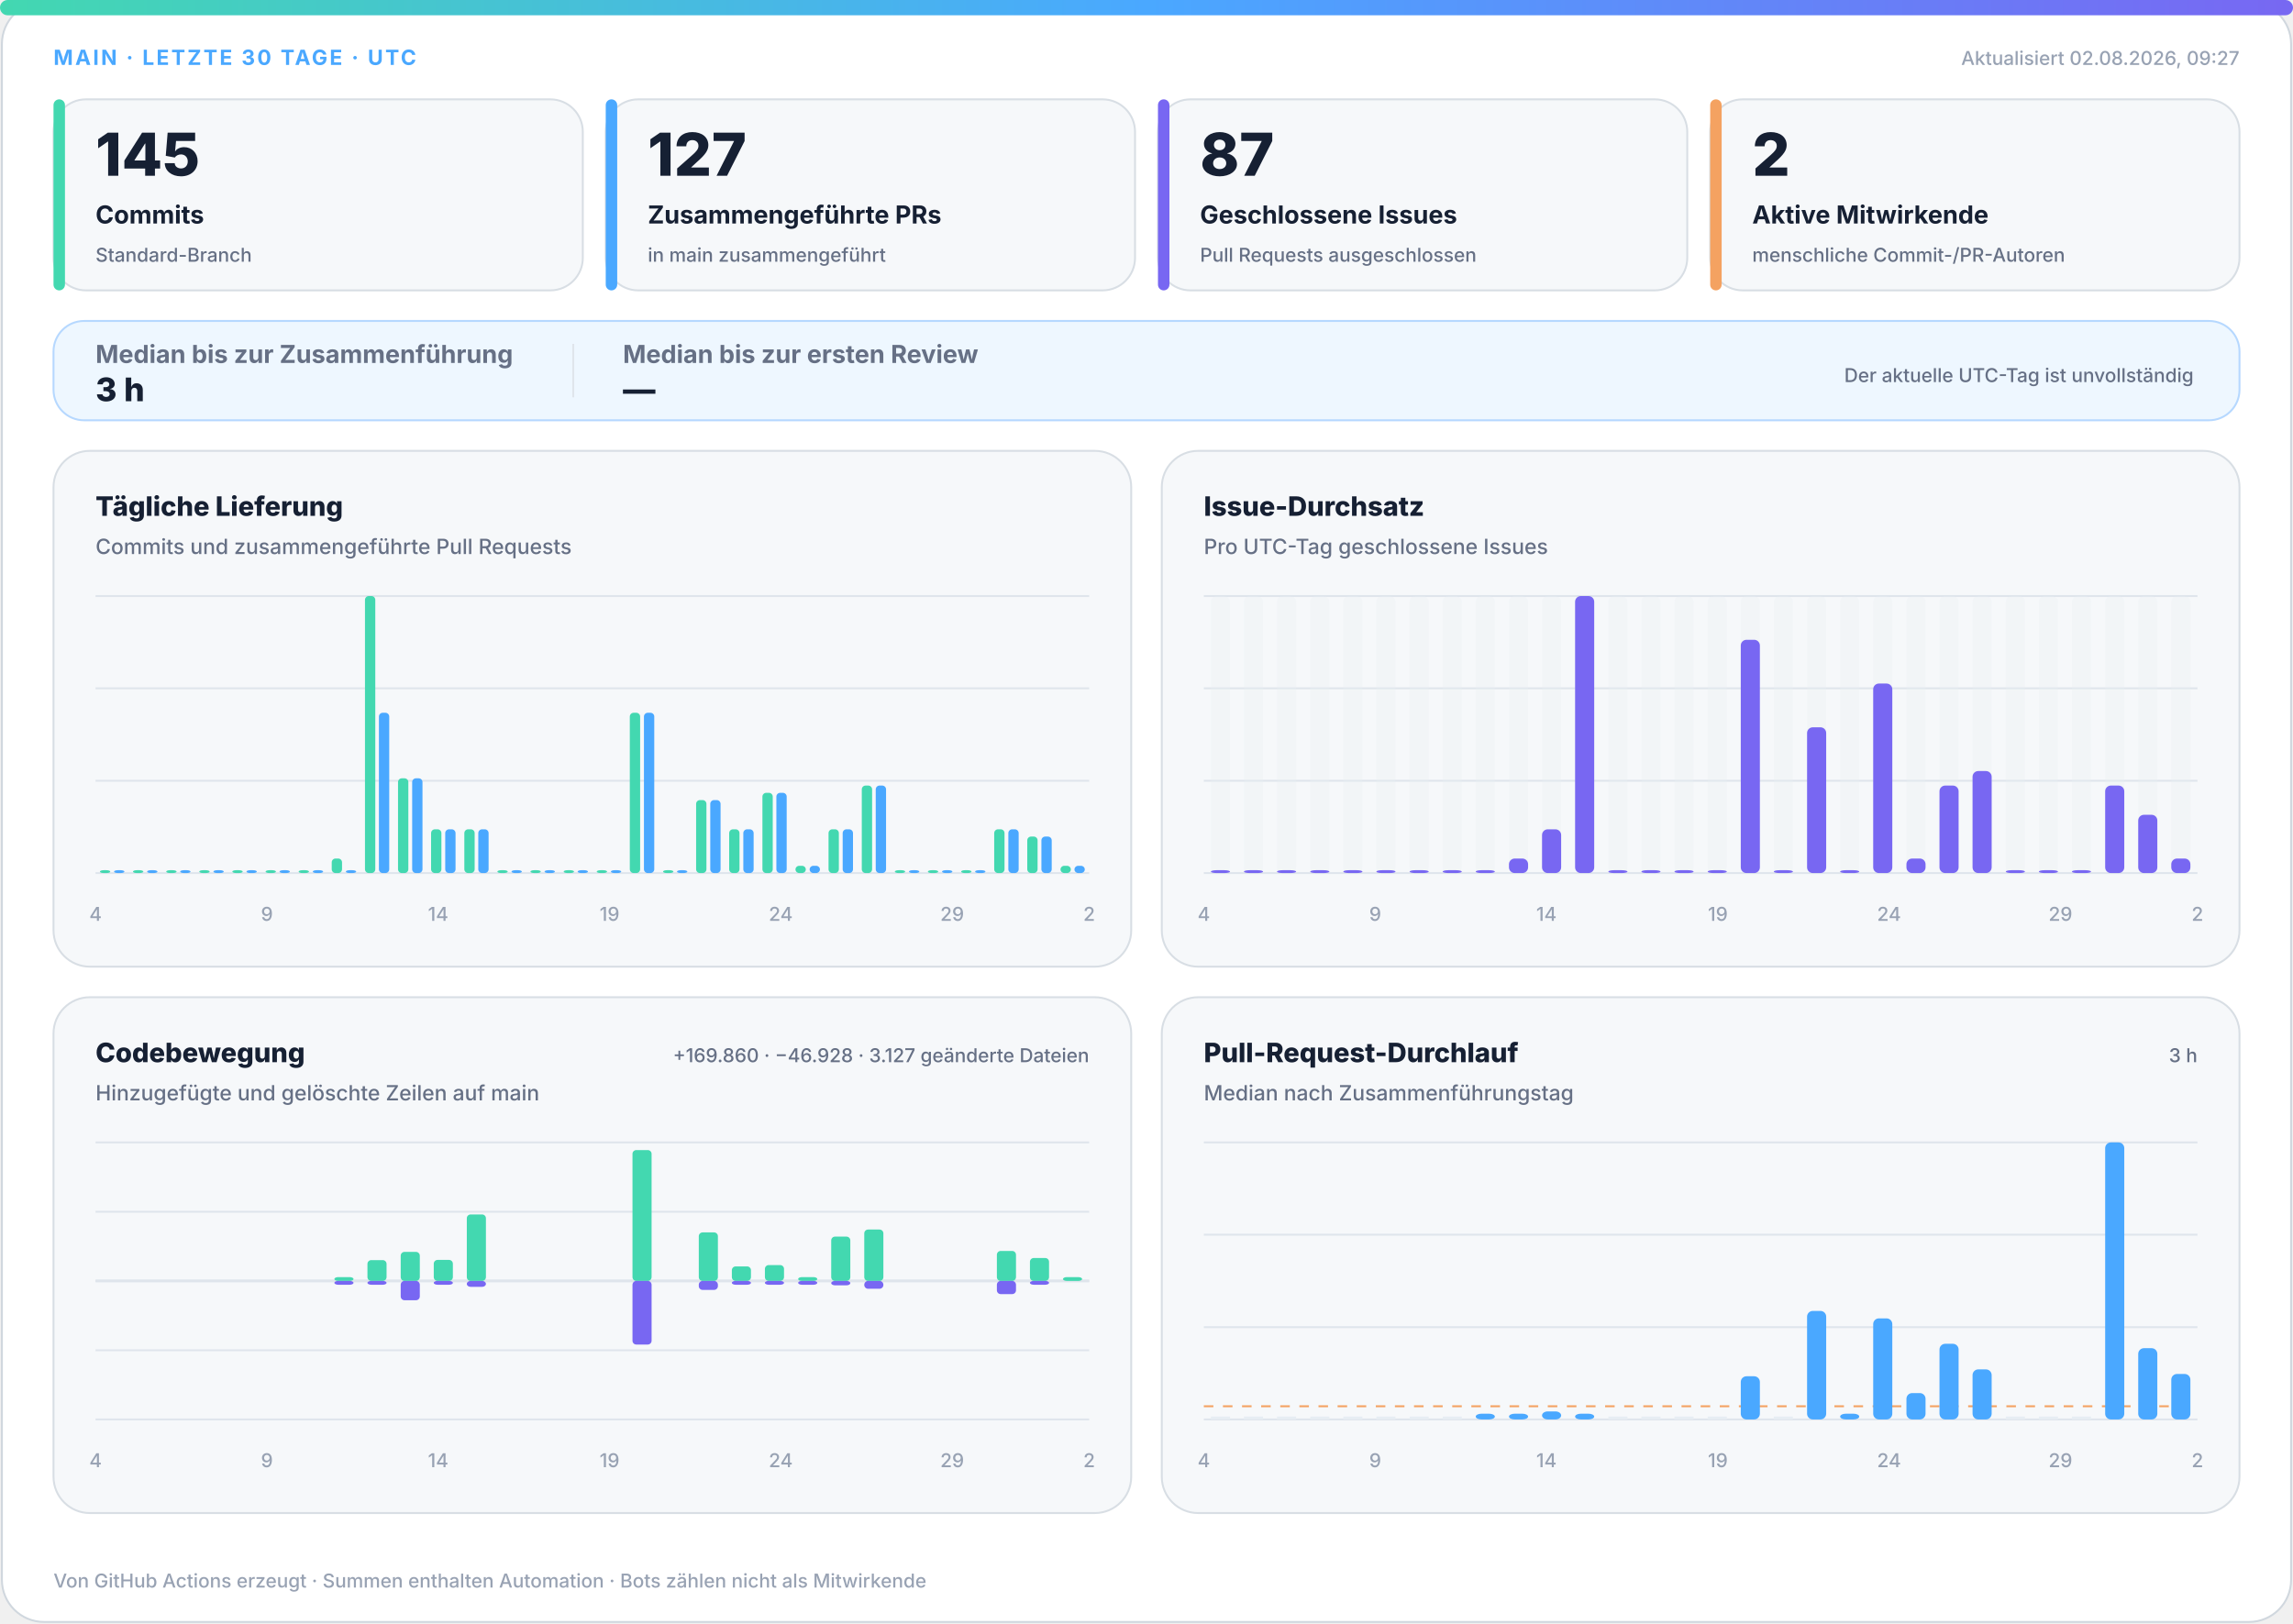
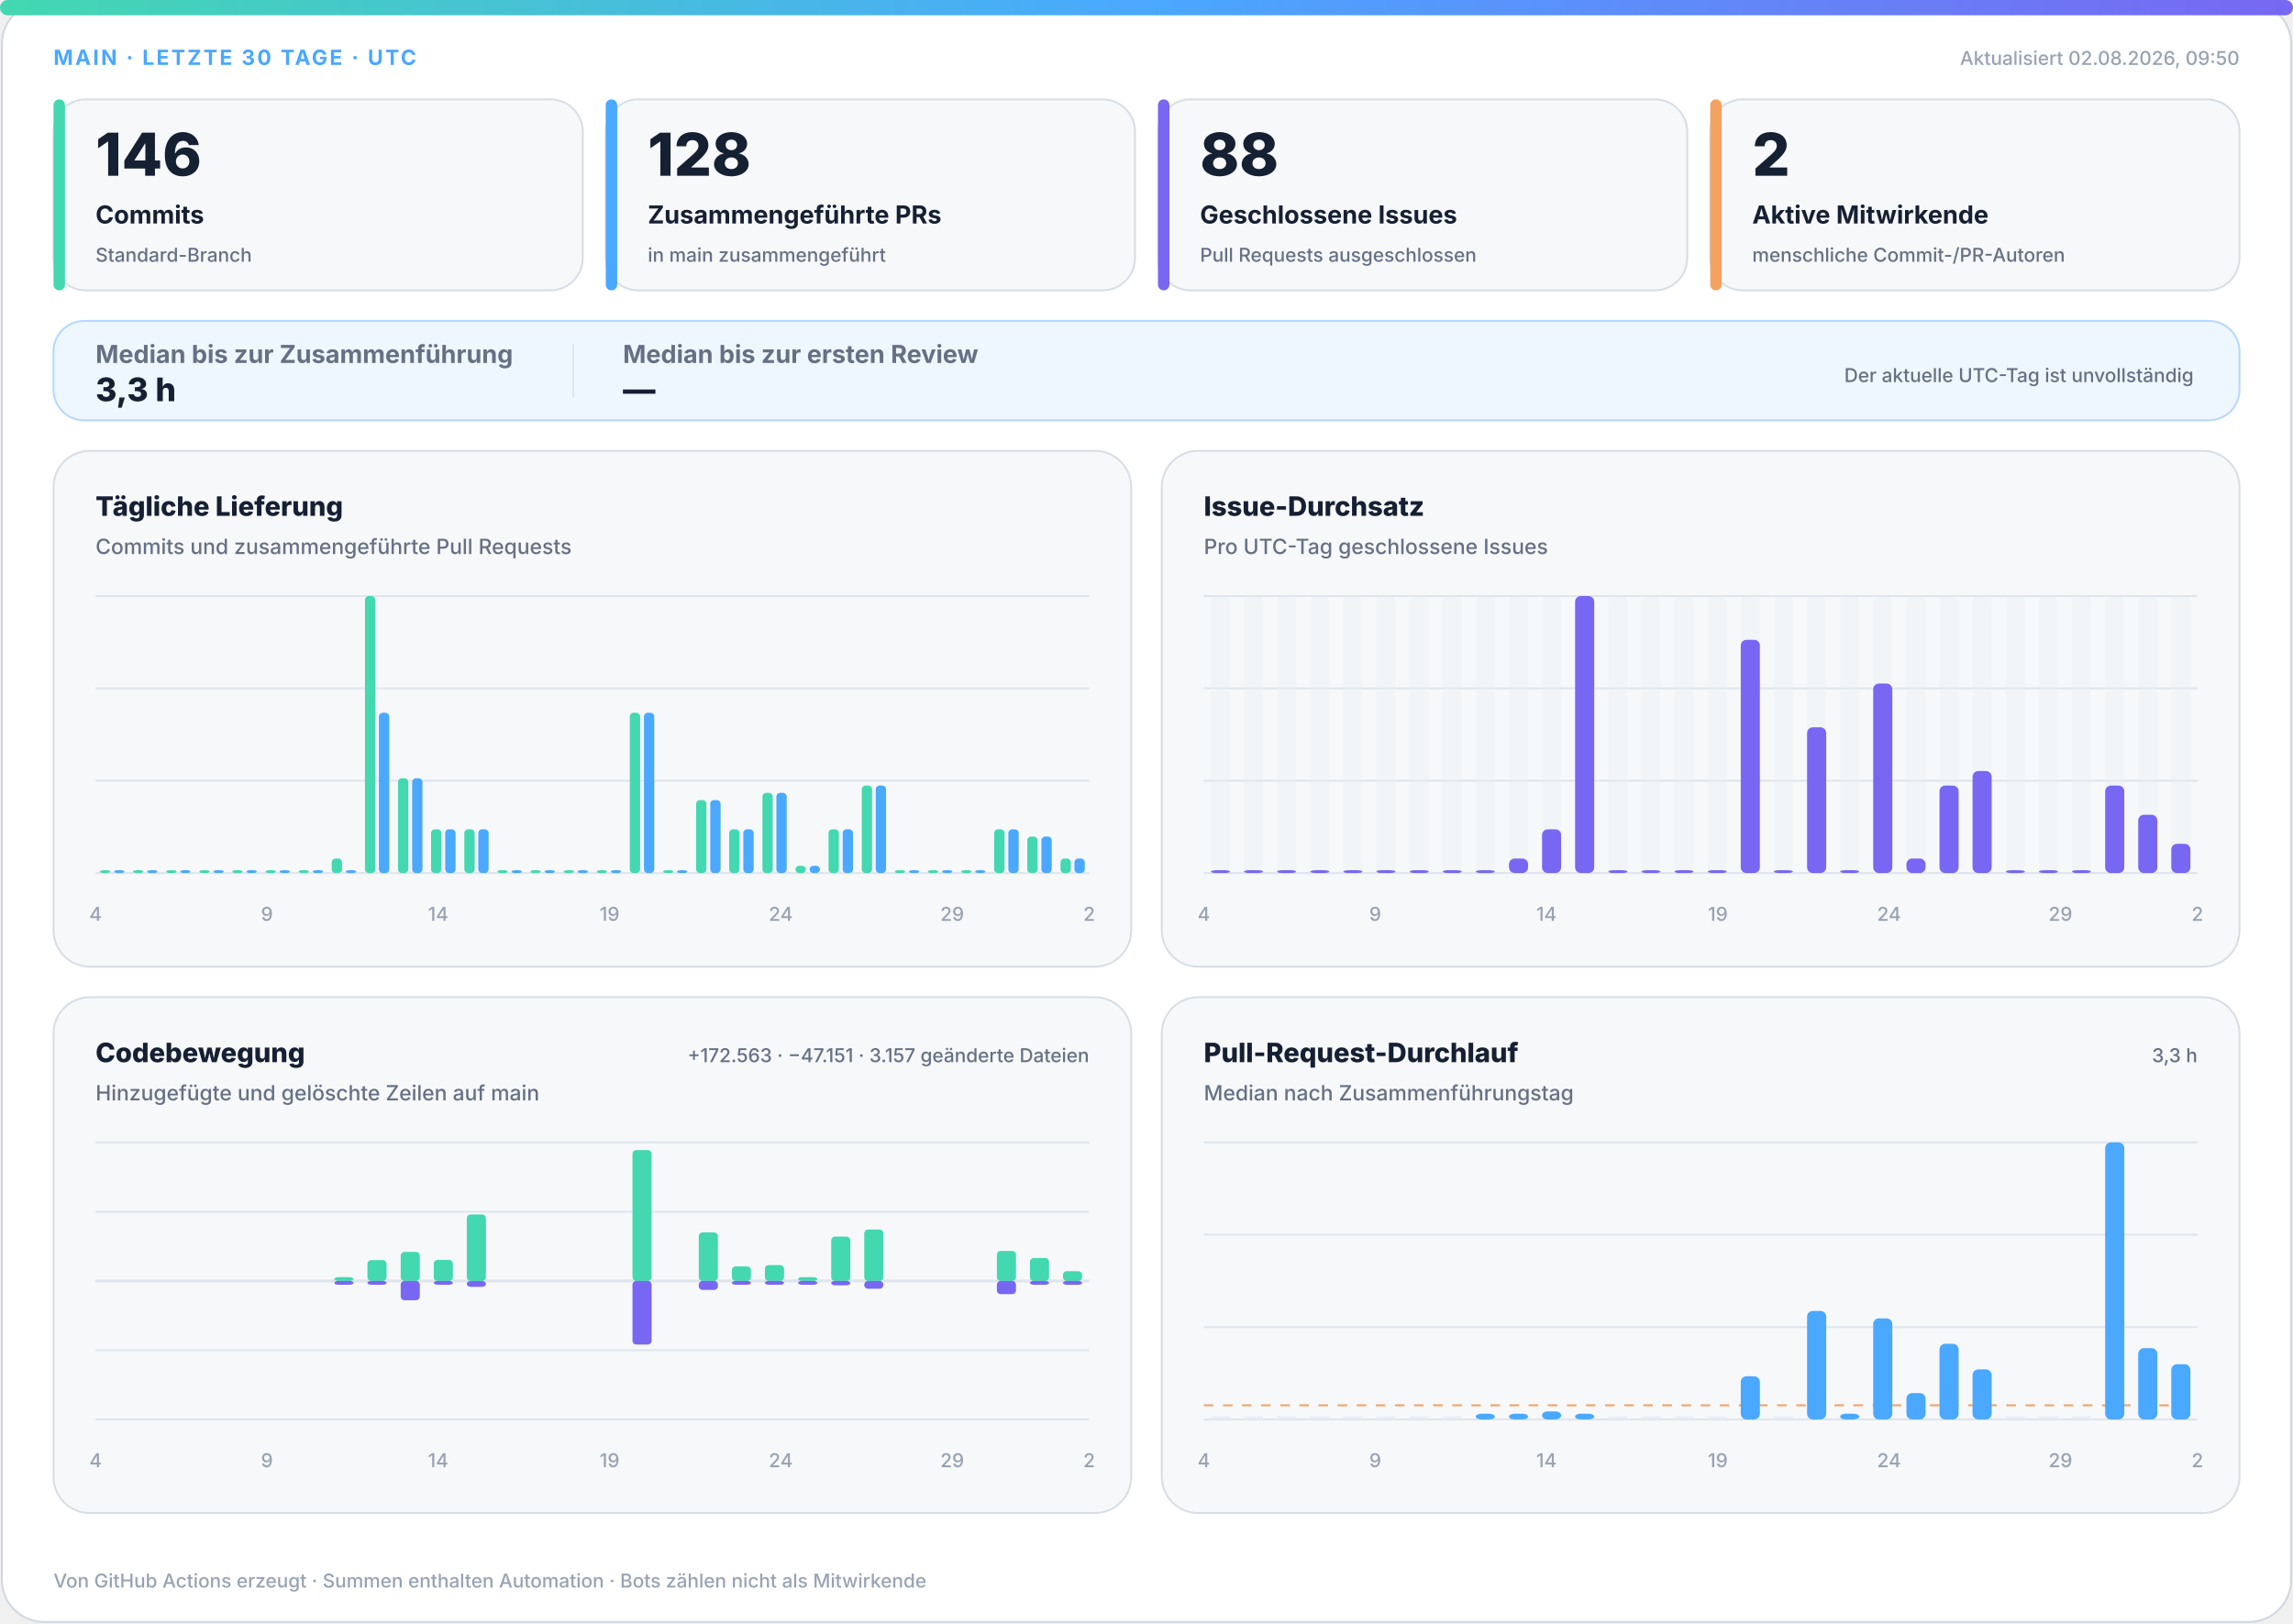
<svg xmlns="http://www.w3.org/2000/svg" width="1200" height="850" viewBox="0 0 1200 850" role="img" aria-labelledby="title desc">
  <defs>
    <linearGradient id="accent" x1="0" y1="0" x2="1" y2="0">
      <stop offset="0%" stop-color="#43d8b0" />
      <stop offset="50%" stop-color="#4aa8ff" />
      <stop offset="100%" stop-color="#7867f2" />
    </linearGradient>
    <linearGradient id="soft" x1="0" y1="0" x2="1" y2="1">
      <stop offset="0%" stop-color="#43d8b0" stop-opacity=".18" />
      <stop offset="100%" stop-color="#7867f2" stop-opacity=".12" />
    </linearGradient>
  </defs>
  <style>
.bg{fill:#fff;stroke:#d0d7de}.surface{fill:#f6f8fa;stroke:#d8dee4}.strong{fill:#eef7ff;stroke:#b6d8ff}.ink{fill:#162033}.muted{fill:#667085}.faint{fill:#98a2b3}.grid{stroke:#dfe5ec}.track{fill:#e7edf3}
.meta{font:750 11px -apple-system,BlinkMacSystemFont,"Segoe UI",sans-serif;letter-spacing:1.1px}.value{font:820 31px -apple-system,BlinkMacSystemFont,"Segoe UI",sans-serif}.label{font:720 13px -apple-system,BlinkMacSystemFont,"Segoe UI",sans-serif}.scope{font:520 10px -apple-system,BlinkMacSystemFont,"Segoe UI",sans-serif}.chart-title{font:760 14px -apple-system,BlinkMacSystemFont,"Segoe UI",sans-serif}.chart-subtitle{font:520 11px -apple-system,BlinkMacSystemFont,"Segoe UI",sans-serif}.small{font:540 10px -apple-system,BlinkMacSystemFont,"Segoe UI",sans-serif}.flow-value{font:780 17px -apple-system,BlinkMacSystemFont,"Segoe UI",sans-serif}
@media(prefers-color-scheme:dark){.bg{fill:#0d1117;stroke:#30363d}.surface{fill:#161b22;stroke:#30363d}.strong{fill:#10263a;stroke:#244d70}.ink{fill:#f0f6fc}.muted{fill:#a7b0bc}.faint{fill:#7d8590}.grid{stroke:#30363d}.track{fill:#27313d}}
</style>
  <rect class="bg" x="1" y="1" width="1198" height="848" rx="22" />
  <rect x="0" y="0" width="1200" height="8" rx="4" fill="url(#accent)" />
  <text class="meta" x="28" y="34" fill="#4aa8ff">MAIN · LETZTE 30 TAGE · UTC</text>
-   <text class="small faint" x="1172" y="34" text-anchor="end">Aktualisiert 02.08.2026, 09:27</text>
+   <text class="small faint" x="1172" y="34" text-anchor="end">Aktualisiert 02.08.2026, 09:50</text>
  <g>
    <rect class="surface" x="28" y="52" width="277" height="100" rx="17" />
    <rect x="28" y="52" width="6" height="100" rx="3" fill="#43d8b0" />
-     <text class="value ink" x="50" y="92" style="font-size:31px">145</text>
+     <text class="value ink" x="50" y="92" style="font-size:31px">146</text>
    <text class="label ink" x="50" y="117" style="font-size:13px">Commits</text>
    <text class="scope muted" x="50" y="137" style="font-size:10px">Standard-Branch</text>
  </g>
  <g>
    <rect class="surface" x="317" y="52" width="277" height="100" rx="17" />
    <rect x="317" y="52" width="6" height="100" rx="3" fill="#4aa8ff" />
-     <text class="value ink" x="339" y="92" style="font-size:31px">127</text>
+     <text class="value ink" x="339" y="92" style="font-size:31px">128</text>
    <text class="label ink" x="339" y="117" style="font-size:13px">Zusammengeführte PRs</text>
    <text class="scope muted" x="339" y="137" style="font-size:10px">in main zusammengeführt</text>
  </g>
  <g>
    <rect class="surface" x="606" y="52" width="277" height="100" rx="17" />
    <rect x="606" y="52" width="6" height="100" rx="3" fill="#7867f2" />
-     <text class="value ink" x="628" y="92" style="font-size:31px">87</text>
+     <text class="value ink" x="628" y="92" style="font-size:31px">88</text>
    <text class="label ink" x="628" y="117" style="font-size:13px">Geschlossene Issues</text>
    <text class="scope muted" x="628" y="137" style="font-size:10px">Pull Requests ausgeschlossen</text>
  </g>
  <g>
    <rect class="surface" x="895" y="52" width="277" height="100" rx="17" />
    <rect x="895" y="52" width="6" height="100" rx="3" fill="#f4a261" />
    <text class="value ink" x="917" y="92" style="font-size:31px">2</text>
    <text class="label ink" x="917" y="117" style="font-size:13px">Aktive Mitwirkende</text>
    <text class="scope muted" x="917" y="137" style="font-size:10px">menschliche Commit-/PR-Autoren</text>
  </g>
  <g>
    <rect class="strong" x="28" y="168" width="1144" height="52" rx="16" fill="url(#soft)" />
    <text class="label muted" x="50" y="190">Median bis zur Zusammenführung</text>
-     <text class="flow-value ink" x="50" y="210">3 h</text>
+     <text class="flow-value ink" x="50" y="210">3,3 h</text>
    <line class="grid" x1="300" y1="180" x2="300" y2="208" />
    <text class="label muted" x="326" y="190">Median bis zur ersten Review</text>
    <text class="flow-value ink" x="326" y="210">—</text>
    <text class="scope muted" x="1148" y="200" text-anchor="end">Der aktuelle UTC-Tag ist unvollständig</text>
  </g>
  <g>
    <rect class="surface" x="28" y="236" width="564" height="270" rx="19" />
    <text class="chart-title ink" x="50" y="270">Tägliche Lieferung</text>
    <text class="chart-subtitle muted" x="50" y="290">Commits und zusammengeführte Pull Requests</text>
    <line class="grid" x1="50" y1="312.0" x2="570" y2="312.0" />
    <line class="grid" x1="50" y1="360.3" x2="570" y2="360.3" />
    <line class="grid" x1="50" y1="408.7" x2="570" y2="408.7" />
    <line class="grid" x1="50" y1="457.0" x2="570" y2="457.0" />
    <rect x="52.3" y="455.5" width="5.4" height="1.5" rx="2" fill="#43d8b0" />
    <rect x="59.7" y="455.5" width="5.4" height="1.5" rx="2" fill="#4aa8ff" />
    <rect x="69.6" y="455.5" width="5.4" height="1.5" rx="2" fill="#43d8b0" />
    <rect x="77.0" y="455.5" width="5.4" height="1.5" rx="2" fill="#4aa8ff" />
    <rect x="87.0" y="455.5" width="5.4" height="1.5" rx="2" fill="#43d8b0" />
    <rect x="94.3" y="455.5" width="5.4" height="1.5" rx="2" fill="#4aa8ff" />
    <rect x="104.3" y="455.5" width="5.4" height="1.5" rx="2" fill="#43d8b0" />
    <rect x="111.7" y="455.5" width="5.4" height="1.5" rx="2" fill="#4aa8ff" />
    <rect x="121.6" y="455.5" width="5.4" height="1.5" rx="2" fill="#43d8b0" />
    <rect x="129.0" y="455.5" width="5.4" height="1.5" rx="2" fill="#4aa8ff" />
    <rect x="139.0" y="455.5" width="5.4" height="1.5" rx="2" fill="#43d8b0" />
    <rect x="146.3" y="455.5" width="5.4" height="1.5" rx="2" fill="#4aa8ff" />
    <rect x="156.3" y="455.5" width="5.4" height="1.5" rx="2" fill="#43d8b0" />
    <rect x="163.7" y="455.5" width="5.4" height="1.5" rx="2" fill="#4aa8ff" />
    <rect x="173.6" y="449.4" width="5.4" height="7.6" rx="2" fill="#43d8b0" />
    <rect x="181.0" y="455.5" width="5.4" height="1.5" rx="2" fill="#4aa8ff" />
    <rect x="191.0" y="312.0" width="5.4" height="145.0" rx="2" fill="#43d8b0" />
    <rect x="198.3" y="373.1" width="5.4" height="83.9" rx="2" fill="#4aa8ff" />
    <rect x="208.3" y="407.4" width="5.4" height="49.6" rx="2" fill="#43d8b0" />
    <rect x="215.7" y="407.4" width="5.4" height="49.6" rx="2" fill="#4aa8ff" />
    <rect x="225.6" y="434.1" width="5.4" height="22.9" rx="2" fill="#43d8b0" />
    <rect x="233.0" y="434.1" width="5.4" height="22.9" rx="2" fill="#4aa8ff" />
    <rect x="243.0" y="434.1" width="5.4" height="22.9" rx="2" fill="#43d8b0" />
    <rect x="250.3" y="434.1" width="5.4" height="22.9" rx="2" fill="#4aa8ff" />
    <rect x="260.3" y="455.5" width="5.4" height="1.5" rx="2" fill="#43d8b0" />
    <rect x="267.7" y="455.5" width="5.4" height="1.5" rx="2" fill="#4aa8ff" />
    <rect x="277.6" y="455.5" width="5.4" height="1.5" rx="2" fill="#43d8b0" />
    <rect x="285.0" y="455.5" width="5.4" height="1.5" rx="2" fill="#4aa8ff" />
    <rect x="295.0" y="455.5" width="5.4" height="1.5" rx="2" fill="#43d8b0" />
    <rect x="302.3" y="455.5" width="5.4" height="1.5" rx="2" fill="#4aa8ff" />
    <rect x="312.3" y="455.5" width="5.4" height="1.5" rx="2" fill="#43d8b0" />
    <rect x="319.7" y="455.5" width="5.4" height="1.5" rx="2" fill="#4aa8ff" />
    <rect x="329.6" y="373.1" width="5.4" height="83.9" rx="2" fill="#43d8b0" />
    <rect x="337.0" y="373.1" width="5.4" height="83.9" rx="2" fill="#4aa8ff" />
    <rect x="347.0" y="455.5" width="5.4" height="1.5" rx="2" fill="#43d8b0" />
    <rect x="354.3" y="455.5" width="5.4" height="1.5" rx="2" fill="#4aa8ff" />
    <rect x="364.3" y="418.8" width="5.4" height="38.2" rx="2" fill="#43d8b0" />
    <rect x="371.7" y="418.8" width="5.4" height="38.2" rx="2" fill="#4aa8ff" />
    <rect x="381.6" y="434.1" width="5.4" height="22.9" rx="2" fill="#43d8b0" />
    <rect x="389.0" y="434.1" width="5.4" height="22.9" rx="2" fill="#4aa8ff" />
    <rect x="399.0" y="415.0" width="5.4" height="42.0" rx="2" fill="#43d8b0" />
    <rect x="406.3" y="415.0" width="5.4" height="42.0" rx="2" fill="#4aa8ff" />
    <rect x="416.3" y="453.2" width="5.4" height="3.8" rx="2" fill="#43d8b0" />
    <rect x="423.7" y="453.2" width="5.4" height="3.8" rx="2" fill="#4aa8ff" />
    <rect x="433.6" y="434.1" width="5.4" height="22.9" rx="2" fill="#43d8b0" />
    <rect x="441.0" y="434.1" width="5.4" height="22.9" rx="2" fill="#4aa8ff" />
    <rect x="451.0" y="411.2" width="5.4" height="45.8" rx="2" fill="#43d8b0" />
    <rect x="458.3" y="411.2" width="5.4" height="45.8" rx="2" fill="#4aa8ff" />
    <rect x="468.3" y="455.5" width="5.4" height="1.5" rx="2" fill="#43d8b0" />
    <rect x="475.7" y="455.5" width="5.4" height="1.5" rx="2" fill="#4aa8ff" />
    <rect x="485.6" y="455.5" width="5.4" height="1.5" rx="2" fill="#43d8b0" />
    <rect x="493.0" y="455.5" width="5.4" height="1.5" rx="2" fill="#4aa8ff" />
    <rect x="503.0" y="455.5" width="5.4" height="1.5" rx="2" fill="#43d8b0" />
    <rect x="510.3" y="455.5" width="5.4" height="1.5" rx="2" fill="#4aa8ff" />
    <rect x="520.3" y="434.1" width="5.4" height="22.9" rx="2" fill="#43d8b0" />
    <rect x="527.7" y="434.1" width="5.4" height="22.9" rx="2" fill="#4aa8ff" />
    <rect x="537.6" y="437.9" width="5.4" height="19.1" rx="2" fill="#43d8b0" />
    <rect x="545.0" y="437.9" width="5.4" height="19.1" rx="2" fill="#4aa8ff" />
-     <rect x="555.0" y="453.2" width="5.4" height="3.8" rx="2" fill="#43d8b0" />
-     <rect x="562.3" y="453.2" width="5.4" height="3.8" rx="2" fill="#4aa8ff" />
+     <rect x="555.0" y="449.4" width="5.4" height="7.6" rx="2" fill="#43d8b0" />
+     <rect x="562.3" y="449.4" width="5.4" height="7.6" rx="2" fill="#4aa8ff" />
    <text class="small faint" x="50.0" y="482" text-anchor="middle">4</text>
    <text class="small faint" x="139.7" y="482" text-anchor="middle">9</text>
    <text class="small faint" x="229.3" y="482" text-anchor="middle">14</text>
    <text class="small faint" x="319.0" y="482" text-anchor="middle">19</text>
    <text class="small faint" x="408.6" y="482" text-anchor="middle">24</text>
    <text class="small faint" x="498.3" y="482" text-anchor="middle">29</text>
    <text class="small faint" x="570.0" y="482" text-anchor="middle">2</text>
  </g>
  <g>
    <rect class="surface" x="608" y="236" width="564" height="270" rx="19" />
    <text class="chart-title ink" x="630" y="270">Issue-Durchsatz</text>
    <text class="chart-subtitle muted" x="630" y="290">Pro UTC-Tag geschlossene Issues</text>
    <line class="grid" x1="630" y1="312.0" x2="1150" y2="312.0" />
    <line class="grid" x1="630" y1="360.3" x2="1150" y2="360.3" />
    <line class="grid" x1="630" y1="408.7" x2="1150" y2="408.7" />
    <line class="grid" x1="630" y1="457.0" x2="1150" y2="457.0" />
    <g>
      <rect class="track" x="633.7" y="312" width="10.0" height="145" rx="3" opacity=".3" />
      <rect x="633.7" y="455.5" width="10.0" height="1.5" rx="3" fill="#7867f2" />
    </g>
    <g>
      <rect class="track" x="651.0" y="312" width="10.0" height="145" rx="3" opacity=".3" />
      <rect x="651.0" y="455.5" width="10.0" height="1.5" rx="3" fill="#7867f2" />
    </g>
    <g>
      <rect class="track" x="668.3" y="312" width="10.0" height="145" rx="3" opacity=".3" />
      <rect x="668.3" y="455.5" width="10.0" height="1.5" rx="3" fill="#7867f2" />
    </g>
    <g>
      <rect class="track" x="685.7" y="312" width="10.0" height="145" rx="3" opacity=".3" />
      <rect x="685.7" y="455.5" width="10.0" height="1.5" rx="3" fill="#7867f2" />
    </g>
    <g>
      <rect class="track" x="703.0" y="312" width="10.0" height="145" rx="3" opacity=".3" />
      <rect x="703.0" y="455.5" width="10.0" height="1.5" rx="3" fill="#7867f2" />
    </g>
    <g>
      <rect class="track" x="720.3" y="312" width="10.0" height="145" rx="3" opacity=".3" />
      <rect x="720.3" y="455.5" width="10.0" height="1.5" rx="3" fill="#7867f2" />
    </g>
    <g>
      <rect class="track" x="737.7" y="312" width="10.0" height="145" rx="3" opacity=".3" />
      <rect x="737.7" y="455.5" width="10.0" height="1.5" rx="3" fill="#7867f2" />
    </g>
    <g>
      <rect class="track" x="755.0" y="312" width="10.0" height="145" rx="3" opacity=".3" />
      <rect x="755.0" y="455.5" width="10.0" height="1.5" rx="3" fill="#7867f2" />
    </g>
    <g>
      <rect class="track" x="772.3" y="312" width="10.0" height="145" rx="3" opacity=".3" />
      <rect x="772.3" y="455.5" width="10.0" height="1.5" rx="3" fill="#7867f2" />
    </g>
    <g>
      <rect class="track" x="789.7" y="312" width="10.0" height="145" rx="3" opacity=".3" />
      <rect x="789.7" y="449.4" width="10.0" height="7.6" rx="3" fill="#7867f2" />
    </g>
    <g>
      <rect class="track" x="807.0" y="312" width="10.0" height="145" rx="3" opacity=".3" />
      <rect x="807.0" y="434.1" width="10.0" height="22.9" rx="3" fill="#7867f2" />
    </g>
    <g>
      <rect class="track" x="824.3" y="312" width="10.0" height="145" rx="3" opacity=".3" />
      <rect x="824.3" y="312.0" width="10.0" height="145.0" rx="3" fill="#7867f2" />
    </g>
    <g>
      <rect class="track" x="841.7" y="312" width="10.0" height="145" rx="3" opacity=".3" />
      <rect x="841.7" y="455.5" width="10.0" height="1.5" rx="3" fill="#7867f2" />
    </g>
    <g>
      <rect class="track" x="859.0" y="312" width="10.0" height="145" rx="3" opacity=".3" />
      <rect x="859.0" y="455.5" width="10.0" height="1.5" rx="3" fill="#7867f2" />
    </g>
    <g>
      <rect class="track" x="876.3" y="312" width="10.0" height="145" rx="3" opacity=".3" />
      <rect x="876.3" y="455.5" width="10.0" height="1.5" rx="3" fill="#7867f2" />
    </g>
    <g>
      <rect class="track" x="893.7" y="312" width="10.0" height="145" rx="3" opacity=".3" />
      <rect x="893.7" y="455.5" width="10.0" height="1.5" rx="3" fill="#7867f2" />
    </g>
    <g>
      <rect class="track" x="911.0" y="312" width="10.0" height="145" rx="3" opacity=".3" />
      <rect x="911.0" y="334.9" width="10.0" height="122.1" rx="3" fill="#7867f2" />
    </g>
    <g>
      <rect class="track" x="928.3" y="312" width="10.0" height="145" rx="3" opacity=".3" />
      <rect x="928.3" y="455.5" width="10.0" height="1.5" rx="3" fill="#7867f2" />
    </g>
    <g>
      <rect class="track" x="945.7" y="312" width="10.0" height="145" rx="3" opacity=".3" />
      <rect x="945.7" y="380.7" width="10.0" height="76.3" rx="3" fill="#7867f2" />
    </g>
    <g>
      <rect class="track" x="963.0" y="312" width="10.0" height="145" rx="3" opacity=".3" />
      <rect x="963.0" y="455.5" width="10.0" height="1.5" rx="3" fill="#7867f2" />
    </g>
    <g>
      <rect class="track" x="980.3" y="312" width="10.0" height="145" rx="3" opacity=".3" />
      <rect x="980.3" y="357.8" width="10.0" height="99.2" rx="3" fill="#7867f2" />
    </g>
    <g>
      <rect class="track" x="997.7" y="312" width="10.0" height="145" rx="3" opacity=".3" />
      <rect x="997.7" y="449.4" width="10.0" height="7.6" rx="3" fill="#7867f2" />
    </g>
    <g>
      <rect class="track" x="1015.0" y="312" width="10.0" height="145" rx="3" opacity=".3" />
      <rect x="1015.0" y="411.2" width="10.0" height="45.8" rx="3" fill="#7867f2" />
    </g>
    <g>
      <rect class="track" x="1032.3" y="312" width="10.0" height="145" rx="3" opacity=".3" />
      <rect x="1032.3" y="403.6" width="10.0" height="53.4" rx="3" fill="#7867f2" />
    </g>
    <g>
      <rect class="track" x="1049.7" y="312" width="10.0" height="145" rx="3" opacity=".3" />
      <rect x="1049.7" y="455.5" width="10.0" height="1.5" rx="3" fill="#7867f2" />
    </g>
    <g>
      <rect class="track" x="1067.0" y="312" width="10.0" height="145" rx="3" opacity=".3" />
      <rect x="1067.0" y="455.5" width="10.0" height="1.5" rx="3" fill="#7867f2" />
    </g>
    <g>
      <rect class="track" x="1084.3" y="312" width="10.0" height="145" rx="3" opacity=".3" />
      <rect x="1084.3" y="455.5" width="10.0" height="1.5" rx="3" fill="#7867f2" />
    </g>
    <g>
      <rect class="track" x="1101.7" y="312" width="10.0" height="145" rx="3" opacity=".3" />
      <rect x="1101.7" y="411.2" width="10.0" height="45.8" rx="3" fill="#7867f2" />
    </g>
    <g>
      <rect class="track" x="1119.0" y="312" width="10.0" height="145" rx="3" opacity=".3" />
      <rect x="1119.0" y="426.5" width="10.0" height="30.5" rx="3" fill="#7867f2" />
    </g>
    <g>
      <rect class="track" x="1136.3" y="312" width="10.0" height="145" rx="3" opacity=".3" />
-       <rect x="1136.3" y="449.4" width="10.0" height="7.6" rx="3" fill="#7867f2" />
+       <rect x="1136.3" y="441.7" width="10.0" height="15.3" rx="3" fill="#7867f2" />
    </g>
    <text class="small faint" x="630.0" y="482" text-anchor="middle">4</text>
    <text class="small faint" x="719.7" y="482" text-anchor="middle">9</text>
    <text class="small faint" x="809.3" y="482" text-anchor="middle">14</text>
    <text class="small faint" x="899.0" y="482" text-anchor="middle">19</text>
    <text class="small faint" x="988.6" y="482" text-anchor="middle">24</text>
    <text class="small faint" x="1078.3" y="482" text-anchor="middle">29</text>
    <text class="small faint" x="1150.0" y="482" text-anchor="middle">2</text>
  </g>
  <g>
    <rect class="surface" x="28" y="522" width="564" height="270" rx="19" />
    <text class="chart-title ink" x="50" y="556">Codebewegung</text>
    <text class="chart-subtitle muted" x="50" y="576">Hinzugefügte und gelöschte Zeilen auf main</text>
-     <text class="small muted" x="570" y="556" text-anchor="end">+169.860 · −46.928 · 3.127 geänderte Dateien</text>
+     <text class="small muted" x="570" y="556" text-anchor="end">+172.563 · −47.151 · 3.157 geänderte Dateien</text>
    <line class="grid" x1="50" y1="598.0" x2="570" y2="598.0" />
    <line class="grid" x1="50" y1="634.3" x2="570" y2="634.3" />
    <line class="grid" x1="50" y1="670.5" x2="570" y2="670.5" />
    <line class="grid" x1="50" y1="706.8" x2="570" y2="706.8" />
    <line class="grid" x1="50" y1="743.0" x2="570" y2="743.0" />
    <line class="grid" x1="50" y1="670.5" x2="570" y2="670.5" stroke-width="1.5" />
    <rect x="53.7" y="670.5" width="10.0" height="0.0" rx="2" fill="#43d8b0" />
    <rect x="53.7" y="670.5" width="10.0" height="0.0" rx="2" fill="#7867f2" />
    <rect x="71.0" y="670.5" width="10.0" height="0.0" rx="2" fill="#43d8b0" />
    <rect x="71.0" y="670.5" width="10.0" height="0.0" rx="2" fill="#7867f2" />
    <rect x="88.3" y="670.5" width="10.0" height="0.0" rx="2" fill="#43d8b0" />
    <rect x="88.3" y="670.5" width="10.0" height="0.0" rx="2" fill="#7867f2" />
    <rect x="105.7" y="670.5" width="10.0" height="0.0" rx="2" fill="#43d8b0" />
    <rect x="105.7" y="670.5" width="10.0" height="0.0" rx="2" fill="#7867f2" />
    <rect x="123.0" y="670.5" width="10.0" height="0.0" rx="2" fill="#43d8b0" />
    <rect x="123.0" y="670.5" width="10.0" height="0.0" rx="2" fill="#7867f2" />
    <rect x="140.3" y="670.5" width="10.0" height="0.0" rx="2" fill="#43d8b0" />
    <rect x="140.3" y="670.5" width="10.0" height="0.0" rx="2" fill="#7867f2" />
    <rect x="157.7" y="670.5" width="10.0" height="0.0" rx="2" fill="#43d8b0" />
    <rect x="157.7" y="670.5" width="10.0" height="0.0" rx="2" fill="#7867f2" />
    <rect x="175.0" y="668.5" width="10.0" height="2.0" rx="2" fill="#43d8b0" />
    <rect x="175.0" y="670.5" width="10.0" height="2.0" rx="2" fill="#7867f2" />
    <rect x="192.3" y="659.6" width="10.0" height="10.9" rx="2" fill="#43d8b0" />
    <rect x="192.3" y="670.5" width="10.0" height="2.0" rx="2" fill="#7867f2" />
    <rect x="209.7" y="655.3" width="10.0" height="15.2" rx="2" fill="#43d8b0" />
    <rect x="209.7" y="670.5" width="10.0" height="10.1" rx="2" fill="#7867f2" />
    <rect x="227.0" y="659.5" width="10.0" height="11.0" rx="2" fill="#43d8b0" />
    <rect x="227.0" y="670.5" width="10.0" height="2.0" rx="2" fill="#7867f2" />
    <rect x="244.3" y="635.7" width="10.0" height="34.8" rx="2" fill="#43d8b0" />
    <rect x="244.3" y="670.5" width="10.0" height="3.1" rx="2" fill="#7867f2" />
    <rect x="261.7" y="670.5" width="10.0" height="0.0" rx="2" fill="#43d8b0" />
    <rect x="261.7" y="670.5" width="10.0" height="0.0" rx="2" fill="#7867f2" />
    <rect x="279.0" y="670.5" width="10.0" height="0.0" rx="2" fill="#43d8b0" />
    <rect x="279.0" y="670.5" width="10.0" height="0.0" rx="2" fill="#7867f2" />
    <rect x="296.3" y="670.5" width="10.0" height="0.0" rx="2" fill="#43d8b0" />
    <rect x="296.3" y="670.5" width="10.0" height="0.0" rx="2" fill="#7867f2" />
    <rect x="313.7" y="670.5" width="10.0" height="0.0" rx="2" fill="#43d8b0" />
    <rect x="313.7" y="670.5" width="10.0" height="0.0" rx="2" fill="#7867f2" />
    <rect x="331.0" y="602.0" width="10.0" height="68.5" rx="2" fill="#43d8b0" />
    <rect x="331.0" y="670.5" width="10.0" height="33.3" rx="2" fill="#7867f2" />
    <rect x="348.3" y="670.5" width="10.0" height="0.0" rx="2" fill="#43d8b0" />
    <rect x="348.3" y="670.5" width="10.0" height="0.0" rx="2" fill="#7867f2" />
    <rect x="365.7" y="645.1" width="10.0" height="25.4" rx="2" fill="#43d8b0" />
    <rect x="365.7" y="670.5" width="10.0" height="4.7" rx="2" fill="#7867f2" />
    <rect x="383.0" y="662.9" width="10.0" height="7.6" rx="2" fill="#43d8b0" />
    <rect x="383.0" y="670.5" width="10.0" height="2.0" rx="2" fill="#7867f2" />
    <rect x="400.3" y="662.2" width="10.0" height="8.3" rx="2" fill="#43d8b0" />
    <rect x="400.3" y="670.5" width="10.0" height="2.0" rx="2" fill="#7867f2" />
    <rect x="417.7" y="668.5" width="10.0" height="2.0" rx="2" fill="#43d8b0" />
    <rect x="417.7" y="670.5" width="10.0" height="2.0" rx="2" fill="#7867f2" />
    <rect x="435.0" y="647.3" width="10.0" height="23.2" rx="2" fill="#43d8b0" />
    <rect x="435.0" y="670.5" width="10.0" height="2.3" rx="2" fill="#7867f2" />
    <rect x="452.3" y="643.6" width="10.0" height="26.9" rx="2" fill="#43d8b0" />
    <rect x="452.3" y="670.5" width="10.0" height="4.1" rx="2" fill="#7867f2" />
    <rect x="469.7" y="670.5" width="10.0" height="0.0" rx="2" fill="#43d8b0" />
    <rect x="469.7" y="670.5" width="10.0" height="0.0" rx="2" fill="#7867f2" />
    <rect x="487.0" y="670.5" width="10.0" height="0.0" rx="2" fill="#43d8b0" />
    <rect x="487.0" y="670.5" width="10.0" height="0.0" rx="2" fill="#7867f2" />
    <rect x="504.3" y="670.5" width="10.0" height="0.0" rx="2" fill="#43d8b0" />
    <rect x="504.3" y="670.5" width="10.0" height="0.0" rx="2" fill="#7867f2" />
    <rect x="521.7" y="654.8" width="10.0" height="15.7" rx="2" fill="#43d8b0" />
    <rect x="521.7" y="670.5" width="10.0" height="6.9" rx="2" fill="#7867f2" />
    <rect x="539.0" y="658.5" width="10.0" height="12.0" rx="2" fill="#43d8b0" />
    <rect x="539.0" y="670.5" width="10.0" height="2.0" rx="2" fill="#7867f2" />
-     <rect x="556.3" y="668.5" width="10.0" height="2.0" rx="2" fill="#43d8b0" />
-     <rect x="556.3" y="670.5" width="10.0" height="0.0" rx="2" fill="#7867f2" />
+     <rect x="556.3" y="665.4" width="10.0" height="5.1" rx="2" fill="#43d8b0" />
+     <rect x="556.3" y="670.5" width="10.0" height="2.0" rx="2" fill="#7867f2" />
    <text class="small faint" x="50.0" y="768" text-anchor="middle">4</text>
    <text class="small faint" x="139.7" y="768" text-anchor="middle">9</text>
    <text class="small faint" x="229.3" y="768" text-anchor="middle">14</text>
    <text class="small faint" x="319.0" y="768" text-anchor="middle">19</text>
    <text class="small faint" x="408.6" y="768" text-anchor="middle">24</text>
    <text class="small faint" x="498.3" y="768" text-anchor="middle">29</text>
    <text class="small faint" x="570.0" y="768" text-anchor="middle">2</text>
  </g>
  <g>
    <rect class="surface" x="608" y="522" width="564" height="270" rx="19" />
    <text class="chart-title ink" x="630" y="556">Pull-Request-Durchlauf</text>
    <text class="chart-subtitle muted" x="630" y="576">Median nach Zusammenführungstag</text>
-     <text class="small muted" x="1150" y="556" text-anchor="end">3 h</text>
+     <text class="small muted" x="1150" y="556" text-anchor="end">3,3 h</text>
    <line class="grid" x1="630" y1="598.0" x2="1150" y2="598.0" />
    <line class="grid" x1="630" y1="646.3" x2="1150" y2="646.3" />
    <line class="grid" x1="630" y1="694.7" x2="1150" y2="694.7" />
    <line class="grid" x1="630" y1="743.0" x2="1150" y2="743.0" />
-     <line x1="630" y1="736.1" x2="1150" y2="736.1" stroke="#f4a261" stroke-dasharray="5 5" />
+     <line x1="630" y1="735.6" x2="1150" y2="735.6" stroke="#f4a261" stroke-dasharray="5 5" />
    <rect class="track" x="633.7" y="741.5" width="10.0" height="1.5" />
    <rect class="track" x="651.0" y="741.5" width="10.0" height="1.5" />
    <rect class="track" x="668.3" y="741.5" width="10.0" height="1.5" />
    <rect class="track" x="685.7" y="741.5" width="10.0" height="1.5" />
    <rect class="track" x="703.0" y="741.5" width="10.0" height="1.5" />
    <rect class="track" x="720.3" y="741.5" width="10.0" height="1.5" />
    <rect class="track" x="737.7" y="741.5" width="10.0" height="1.5" />
    <rect class="track" x="755.0" y="741.5" width="10.0" height="1.5" />
    <rect x="772.3" y="740.0" width="10.0" height="3.0" rx="3" fill="#4aa8ff" />
    <rect x="789.7" y="740.0" width="10.0" height="3.0" rx="3" fill="#4aa8ff" />
    <rect x="807.0" y="738.8" width="10.0" height="4.2" rx="3" fill="#4aa8ff" />
    <rect x="824.3" y="740.0" width="10.0" height="3.0" rx="3" fill="#4aa8ff" />
    <rect class="track" x="841.7" y="741.5" width="10.0" height="1.5" />
    <rect class="track" x="859.0" y="741.5" width="10.0" height="1.5" />
    <rect class="track" x="876.3" y="741.5" width="10.0" height="1.5" />
    <rect class="track" x="893.7" y="741.5" width="10.0" height="1.5" />
    <rect x="911.0" y="720.4" width="10.0" height="22.6" rx="3" fill="#4aa8ff" />
    <rect class="track" x="928.3" y="741.5" width="10.0" height="1.5" />
    <rect x="945.7" y="686.2" width="10.0" height="56.8" rx="3" fill="#4aa8ff" />
    <rect x="963.0" y="740.0" width="10.0" height="3.0" rx="3" fill="#4aa8ff" />
    <rect x="980.3" y="690.1" width="10.0" height="52.9" rx="3" fill="#4aa8ff" />
    <rect x="997.7" y="729.2" width="10.0" height="13.8" rx="3" fill="#4aa8ff" />
    <rect x="1015.0" y="703.4" width="10.0" height="39.6" rx="3" fill="#4aa8ff" />
    <rect x="1032.3" y="716.8" width="10.0" height="26.2" rx="3" fill="#4aa8ff" />
    <rect class="track" x="1049.7" y="741.5" width="10.0" height="1.5" />
    <rect class="track" x="1067.0" y="741.5" width="10.0" height="1.5" />
    <rect class="track" x="1084.3" y="741.5" width="10.0" height="1.5" />
    <rect x="1101.7" y="598.0" width="10.0" height="145.0" rx="3" fill="#4aa8ff" />
    <rect x="1119.0" y="705.7" width="10.0" height="37.3" rx="3" fill="#4aa8ff" />
-     <rect x="1136.3" y="719.2" width="10.0" height="23.8" rx="3" fill="#4aa8ff" />
+     <rect x="1136.3" y="714.1" width="10.0" height="28.9" rx="3" fill="#4aa8ff" />
    <text class="small faint" x="630.0" y="768" text-anchor="middle">4</text>
    <text class="small faint" x="719.7" y="768" text-anchor="middle">9</text>
    <text class="small faint" x="809.3" y="768" text-anchor="middle">14</text>
    <text class="small faint" x="899.0" y="768" text-anchor="middle">19</text>
    <text class="small faint" x="988.6" y="768" text-anchor="middle">24</text>
    <text class="small faint" x="1078.3" y="768" text-anchor="middle">29</text>
    <text class="small faint" x="1150.0" y="768" text-anchor="middle">2</text>
  </g>
  <text class="small faint" x="28" y="831">Von GitHub Actions erzeugt · Summen enthalten Automation · Bots zählen nicht als Mitwirkende</text>
</svg>
